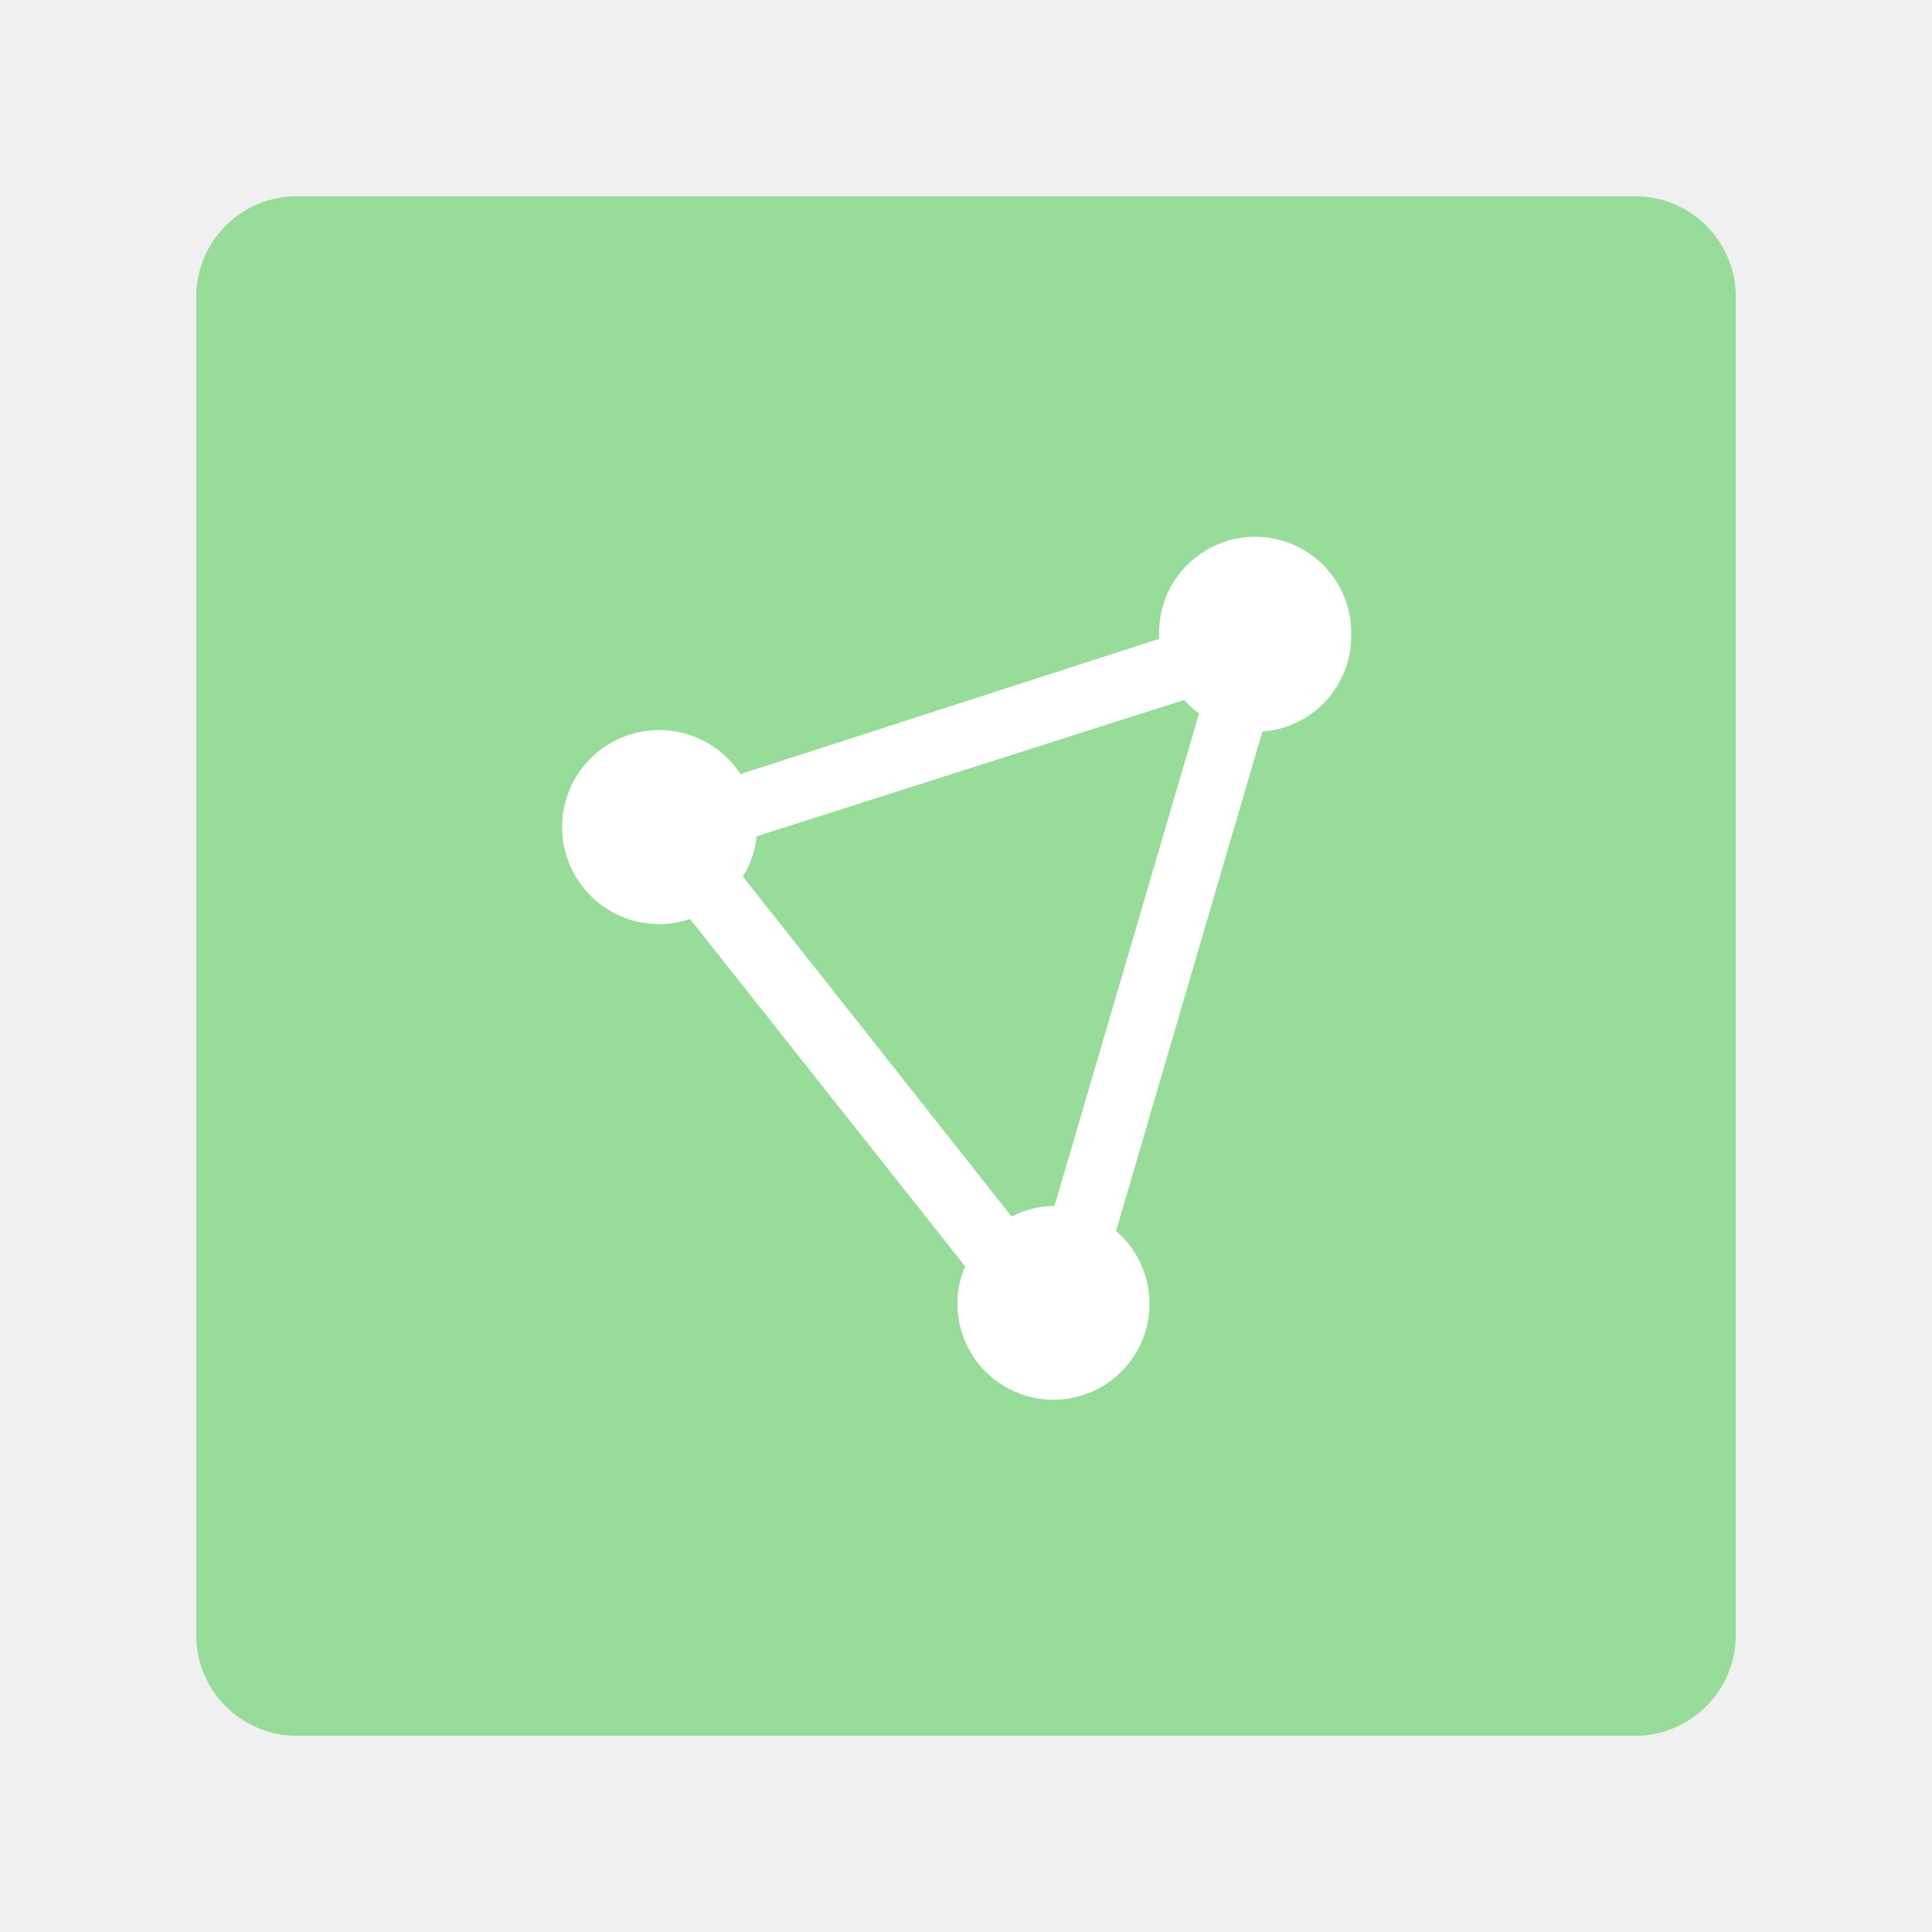
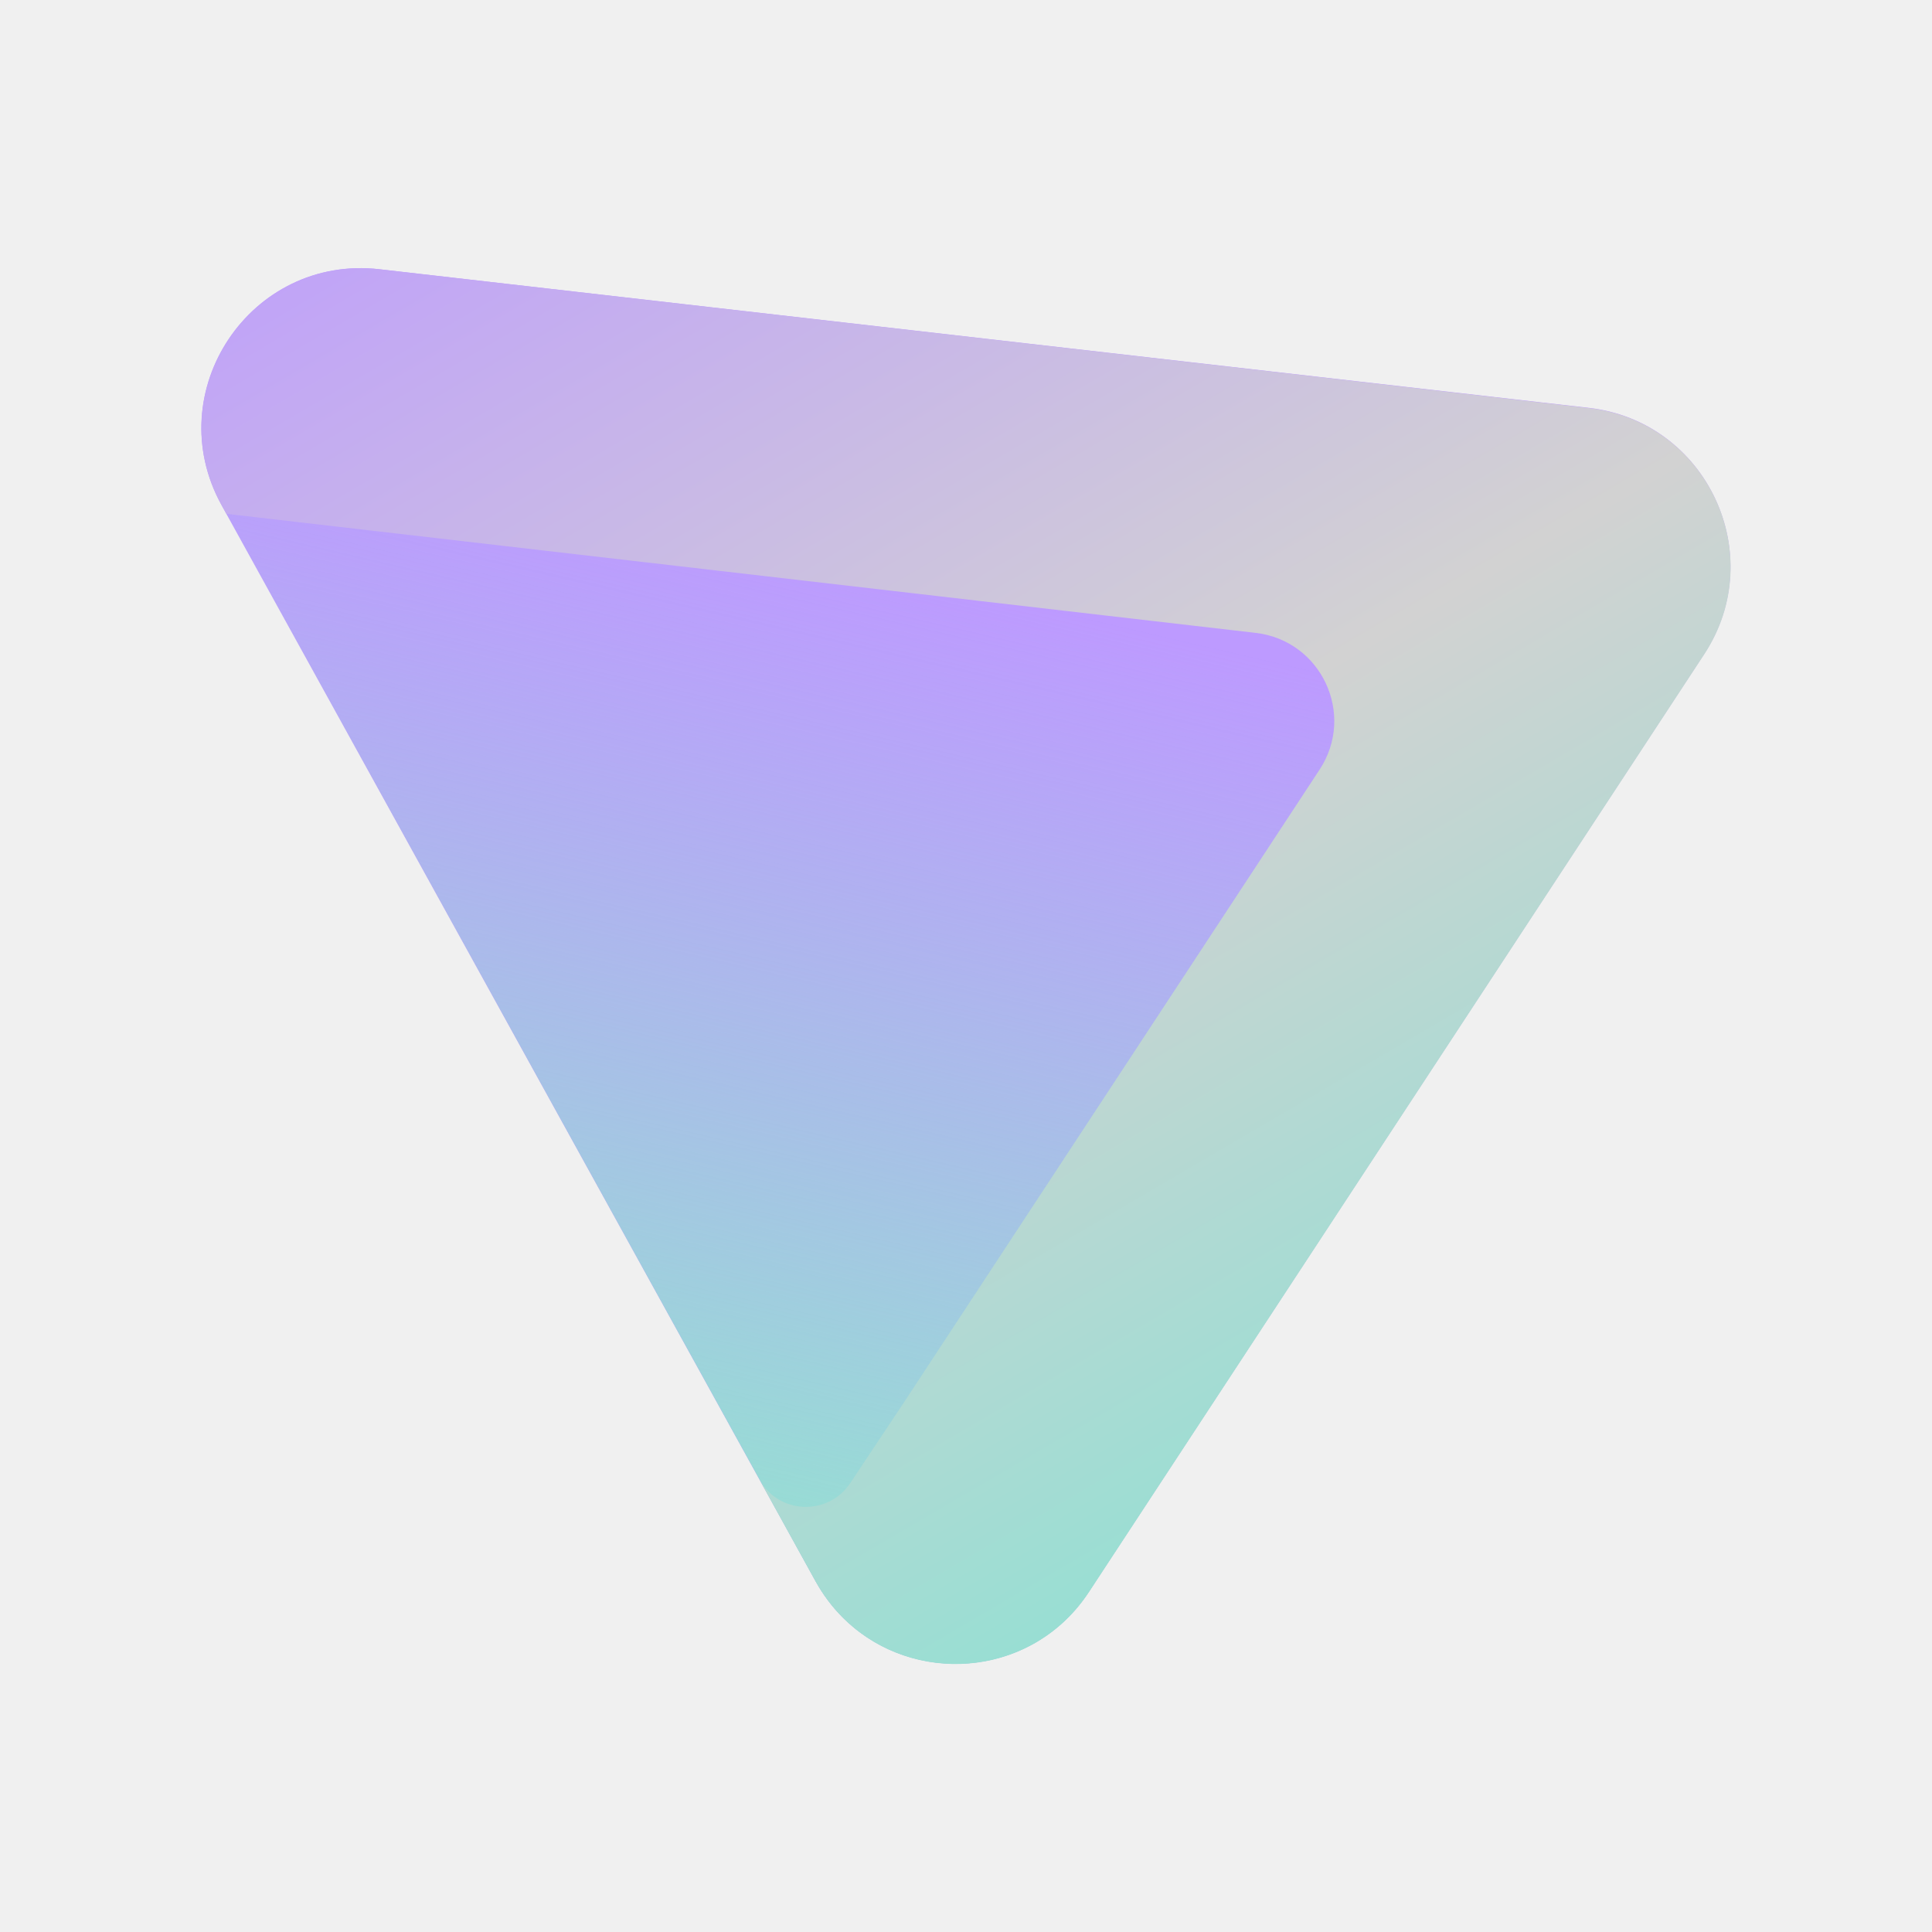
- <svg xmlns="http://www.w3.org/2000/svg" viewBox="0 0 192 192">
-   <rect x="19.5" y="19.5" width="153" height="153" rx="10" transform="translate(192 192) rotate(180)" fill="#98dc9a" />
-   <path d="M134.28,63.2a9.55,9.55,0,1,0-19.09,0v.29L73.58,76.93a9.64,9.64,0,1,0-5,14.4l27.33,34.51a9.54,9.54,0,1,0,15-3.51L125.45,72.7A9.51,9.51,0,0,0,134.28,63.2Zm-29.53,56.64a9.42,9.42,0,0,0-4.22,1.06L73.83,87.11a9.44,9.44,0,0,0,1.36-4l42.49-13.55a9.49,9.49,0,0,0,1.48,1.35L104.8,119.84Z" fill="#fff" fill-rule="evenodd" />
+ <svg xmlns="http://www.w3.org/2000/svg" width="192" height="192" version="1.1" viewBox="0 0 192 192">
+   <defs>
+     <linearGradient id="SVGID_00000083796956185287615240000010885015769944861357_" x1="536.48" x2="292.82" y1="1113.2" y2="64.084" gradientTransform="matrix(.17634 0 0 -.17634 20.026 165.55)" gradientUnits="userSpaceOnUse">
+       <stop stop-color="#96dfd3" stop-opacity="0" offset=".48" />
+       <stop stop-color="#96dfd3" offset=".994" />
+     </linearGradient>
+     <linearGradient id="SVGID_00000005978595599017039650000002259067875620926859_" x1="759.68" x2="219.42" y1="79.312" y2="1003.2" gradientTransform="matrix(.17634 0 0 -.17634 20.026 165.55)" gradientUnits="userSpaceOnUse">
+       <stop stop-color="#96dfd3" offset=".066" />
+       <stop stop-color="#d2d2d2" offset=".45" />
+       <stop stop-color="#bd9aff" offset="1" />
+     </linearGradient>
+   </defs>
+   <g stroke-width=".176">
+     <path class="st3" d="m81.055 157.14c5.784 10.457 20.614 11.039 27.156 1.04l61.136-93.176c6.489-9.875 0.282-23.135-11.462-24.475l-120.16-13.772c-12.82-1.481-21.936 12.15-15.712 23.435z" clip-rule="evenodd" fill="#bd9aff" fill-rule="evenodd" />
+     <path d="m81.055 157.14c5.784 10.457 20.614 11.039 27.156 1.04l61.136-93.176c6.489-9.875 0.282-23.135-11.462-24.475l-120.16-13.789c-12.802-1.464-21.936 12.15-15.694 23.435z" clip-rule="evenodd" fill="url(#SVGID_00000083796956185287615240000010885015769944861357_)" fill-rule="evenodd" />
+     <path d="m89.925 139.23-5.431 8.164c-2.204 3.297-7.124 3.103-9.028-0.37l5.59 10.139c1.005 1.799 2.257 3.315 3.721 4.532 6.93 5.819 18.022 4.779 23.453-3.491l61.136-93.176c6.489-9.875 0.282-23.135-11.462-24.475l-120.17-13.789c-12.82-1.481-21.936 12.15-15.712 23.435l0.476 0.864 102.29 11.832c6.524 0.758 9.963 8.111 6.348 13.595z" fill="url(#SVGID_00000005978595599017039650000002259067875620926859_)" />
+   </g>
</svg>
